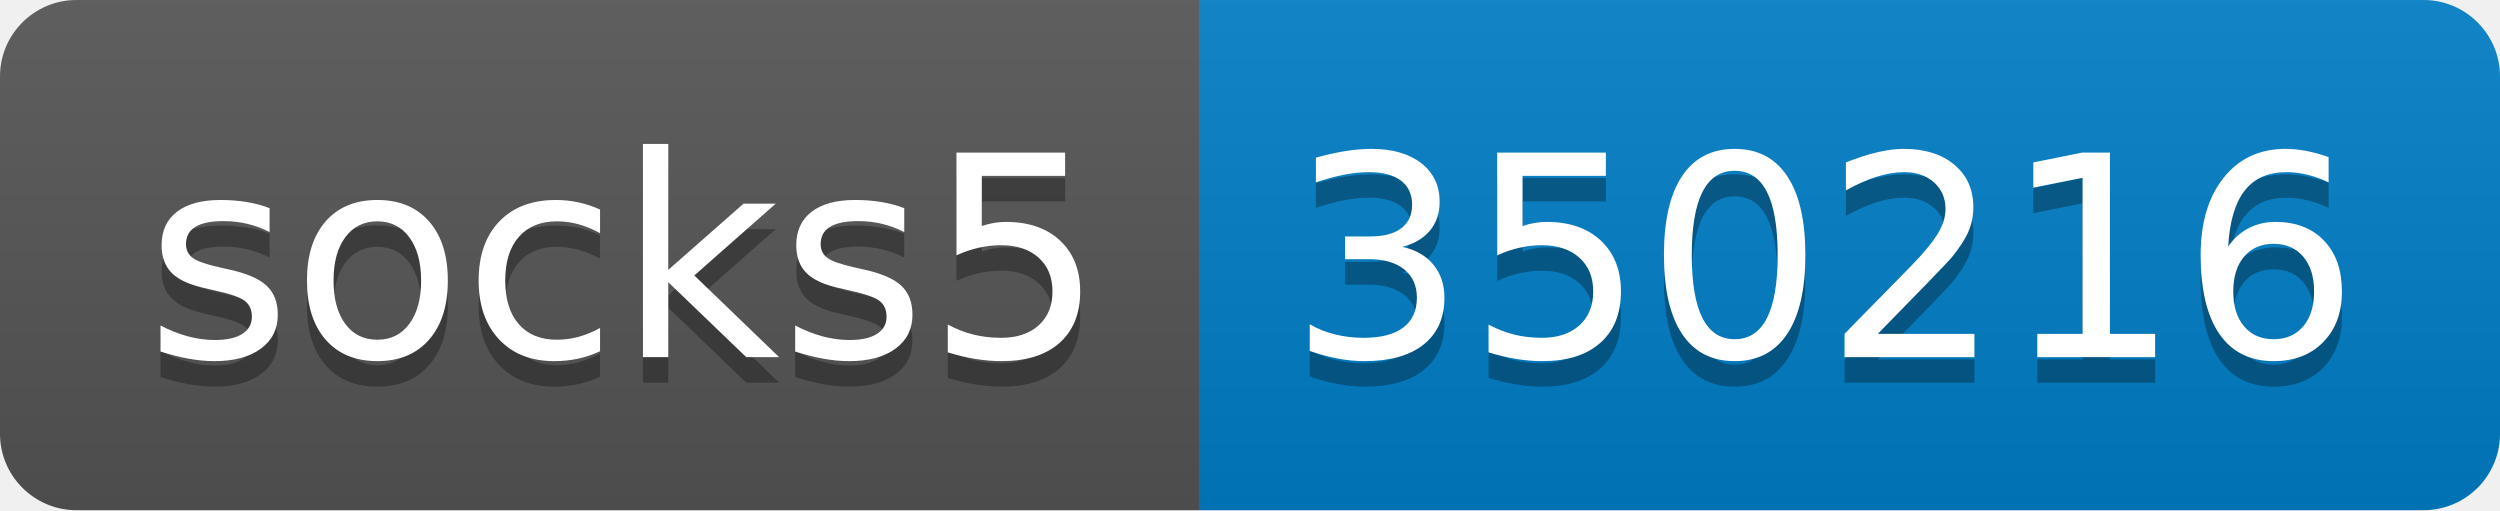
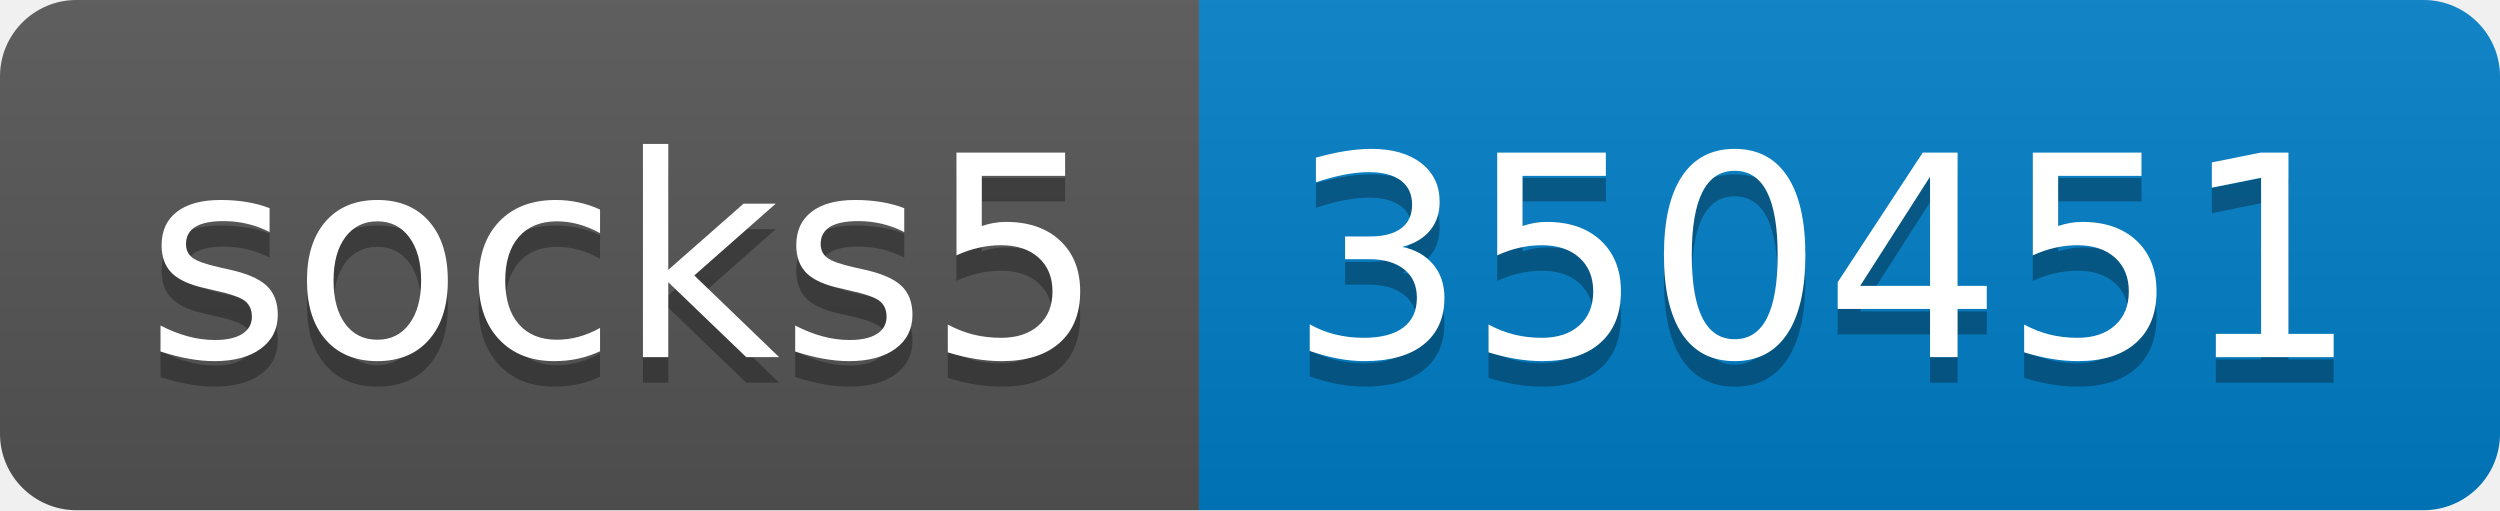
- <svg xmlns="http://www.w3.org/2000/svg" width="98" height="20" role="img" aria-label="socks5: 350216">
+ <svg xmlns="http://www.w3.org/2000/svg" width="98" height="20" role="img" aria-label="socks5: 350451">
  <linearGradient id="s" x2="0" y2="100%">
    <stop offset="0" stop-color="#bbb" stop-opacity=".1" />
    <stop offset="1" stop-opacity=".1" />
  </linearGradient>
  <clipPath id="r">
    <rect width="98" height="20" rx="3" fill="#fff" />
  </clipPath>
  <g clip-path="url(#r)">
    <rect width="47" height="20" fill="#555" />
    <rect x="47" width="51" height="20" fill="#007ec6" />
    <rect width="98" height="20" fill="url(#s)" />
  </g>
  <g fill="#fff" text-anchor="middle" font-family="Verdana,Geneva,DejaVu Sans,sans-serif" text-rendering="geometricPrecision" font-size="110">
    <text aria-hidden="true" x="245" y="150" fill="#010101" fill-opacity=".3" transform="scale(.1)" textLength="370">socks5</text>
    <text x="245" y="140" transform="scale(.1)" fill="#fff" textLength="370">socks5</text>
-     <text aria-hidden="true" x="715" y="150" fill="#010101" fill-opacity=".3" transform="scale(.1)" textLength="410">350216</text>
-     <text x="715" y="140" transform="scale(.1)" fill="#fff" textLength="410">350216</text>
+     <text aria-hidden="true" x="715" y="150" fill="#010101" fill-opacity=".3" transform="scale(.1)" textLength="410">350451</text>
+     <text x="715" y="140" transform="scale(.1)" fill="#fff" textLength="410">350451</text>
  </g>
</svg>
